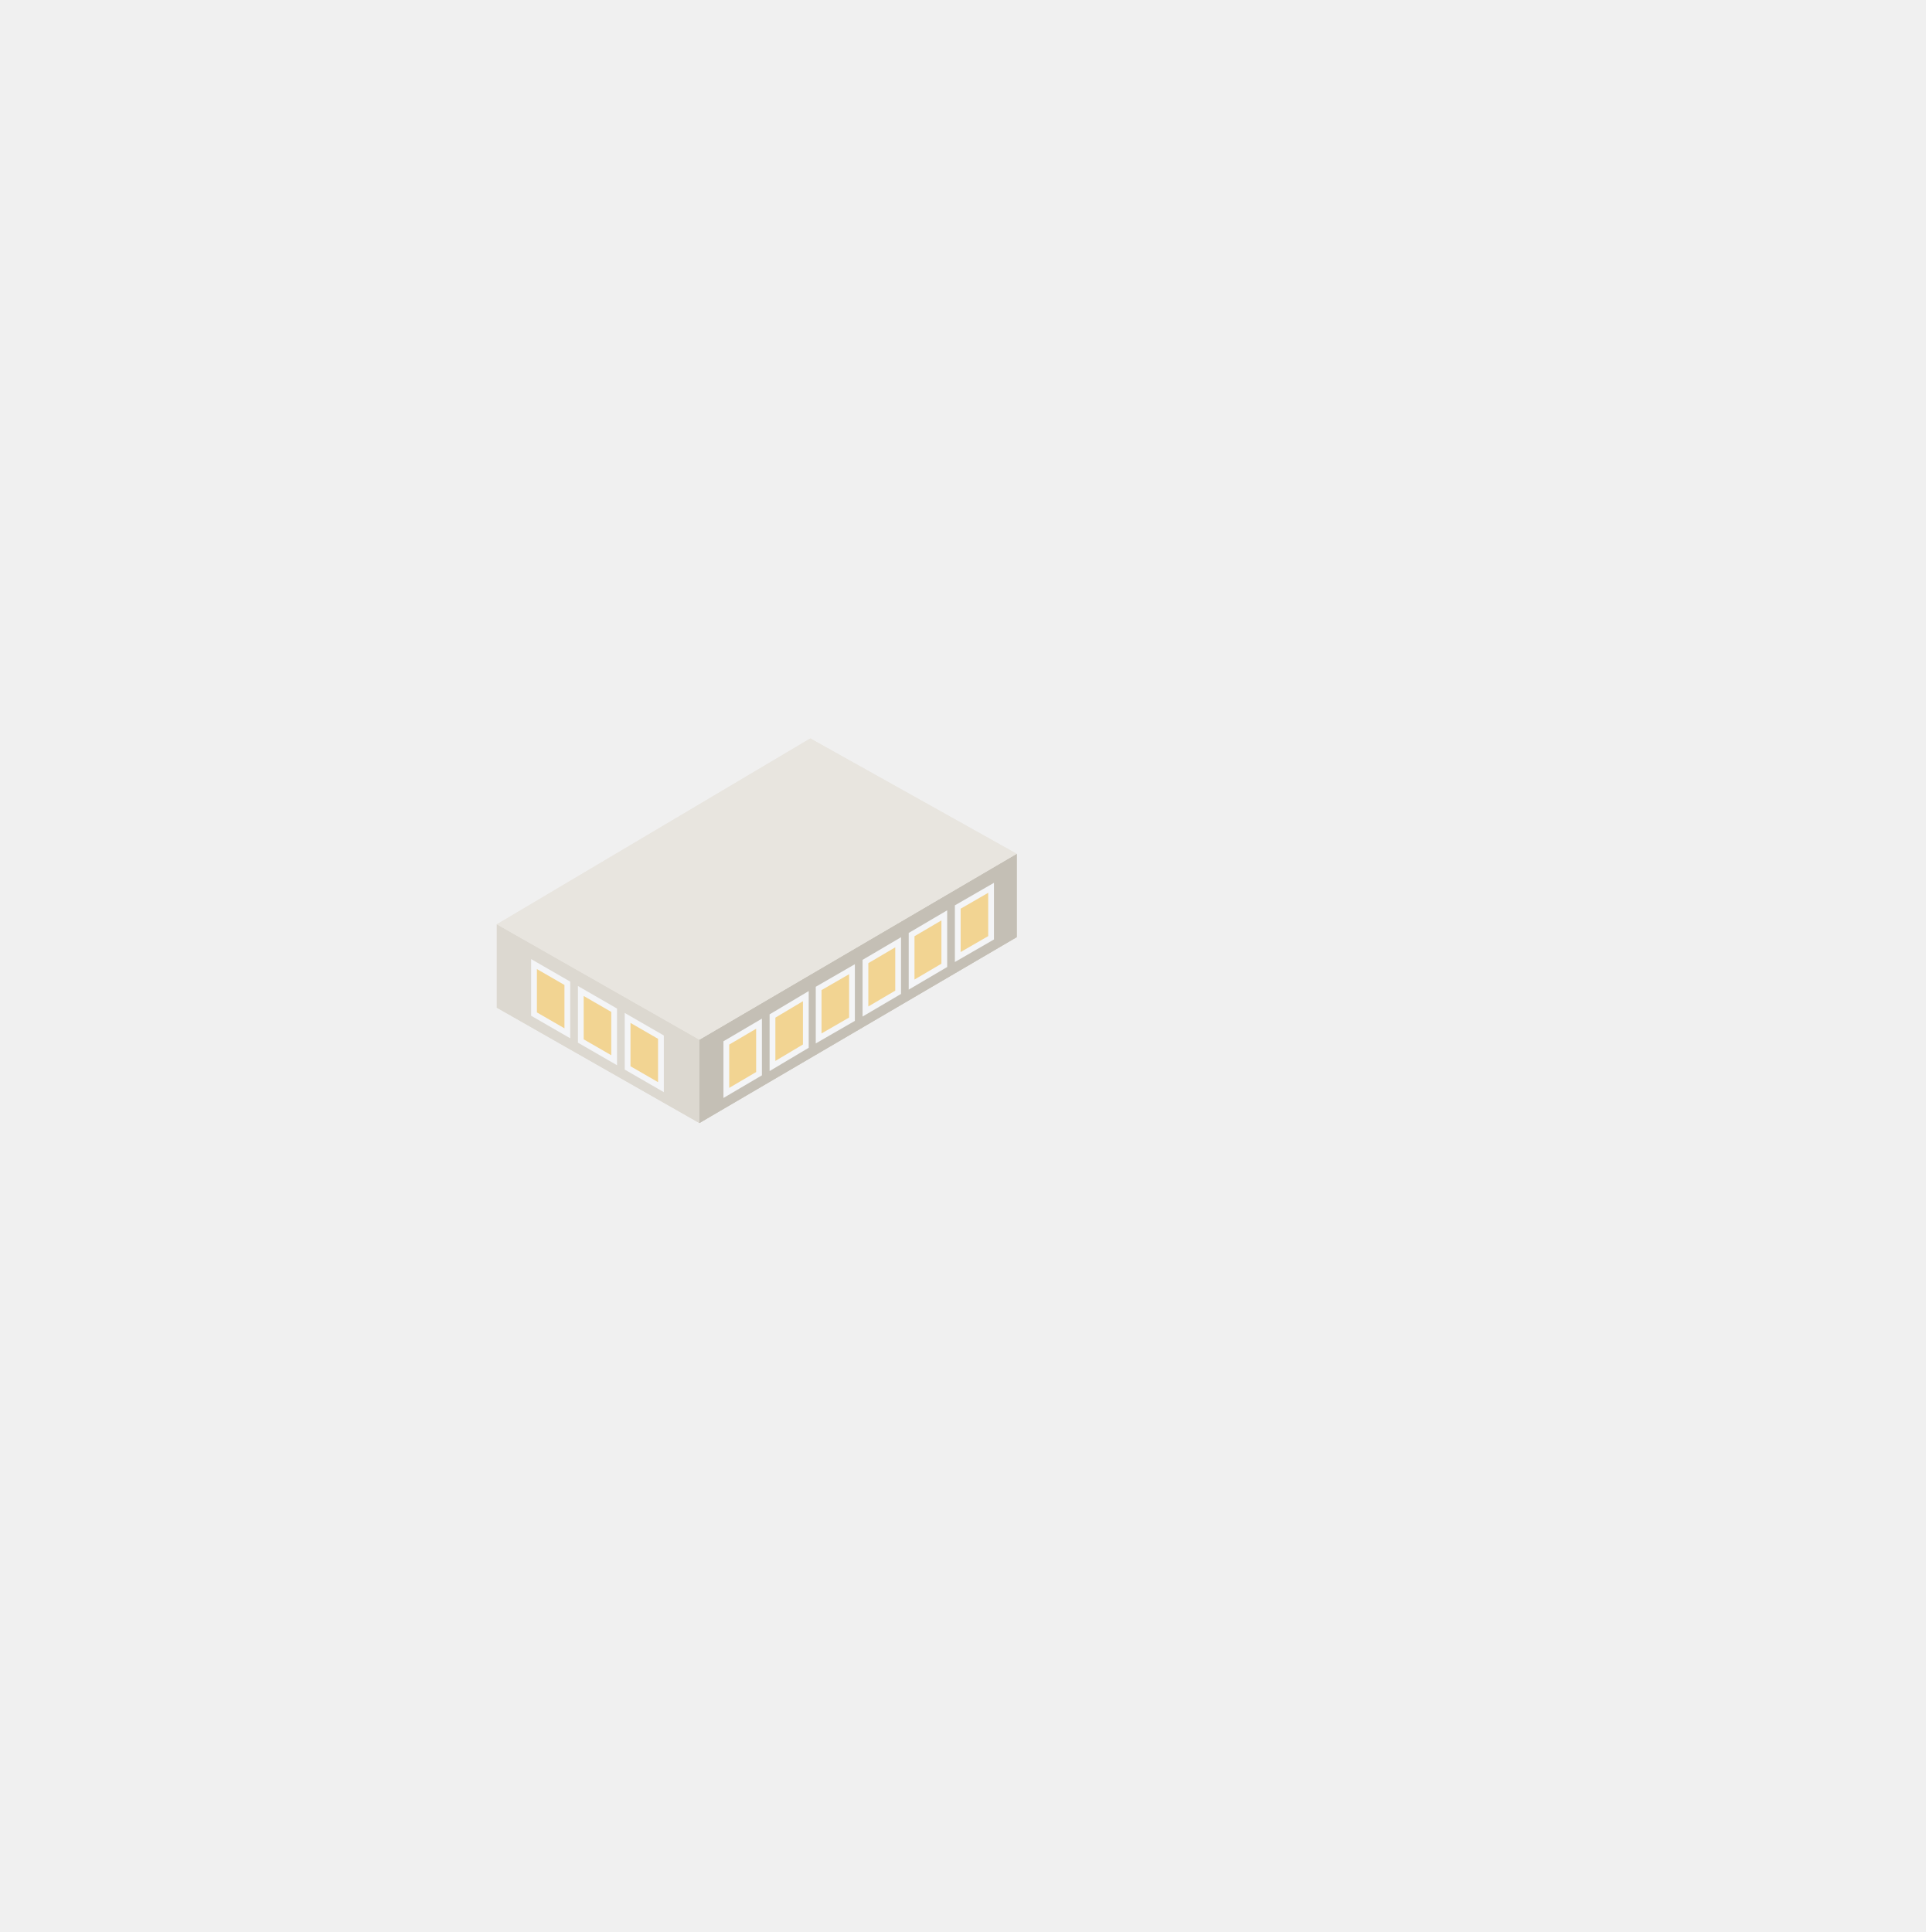
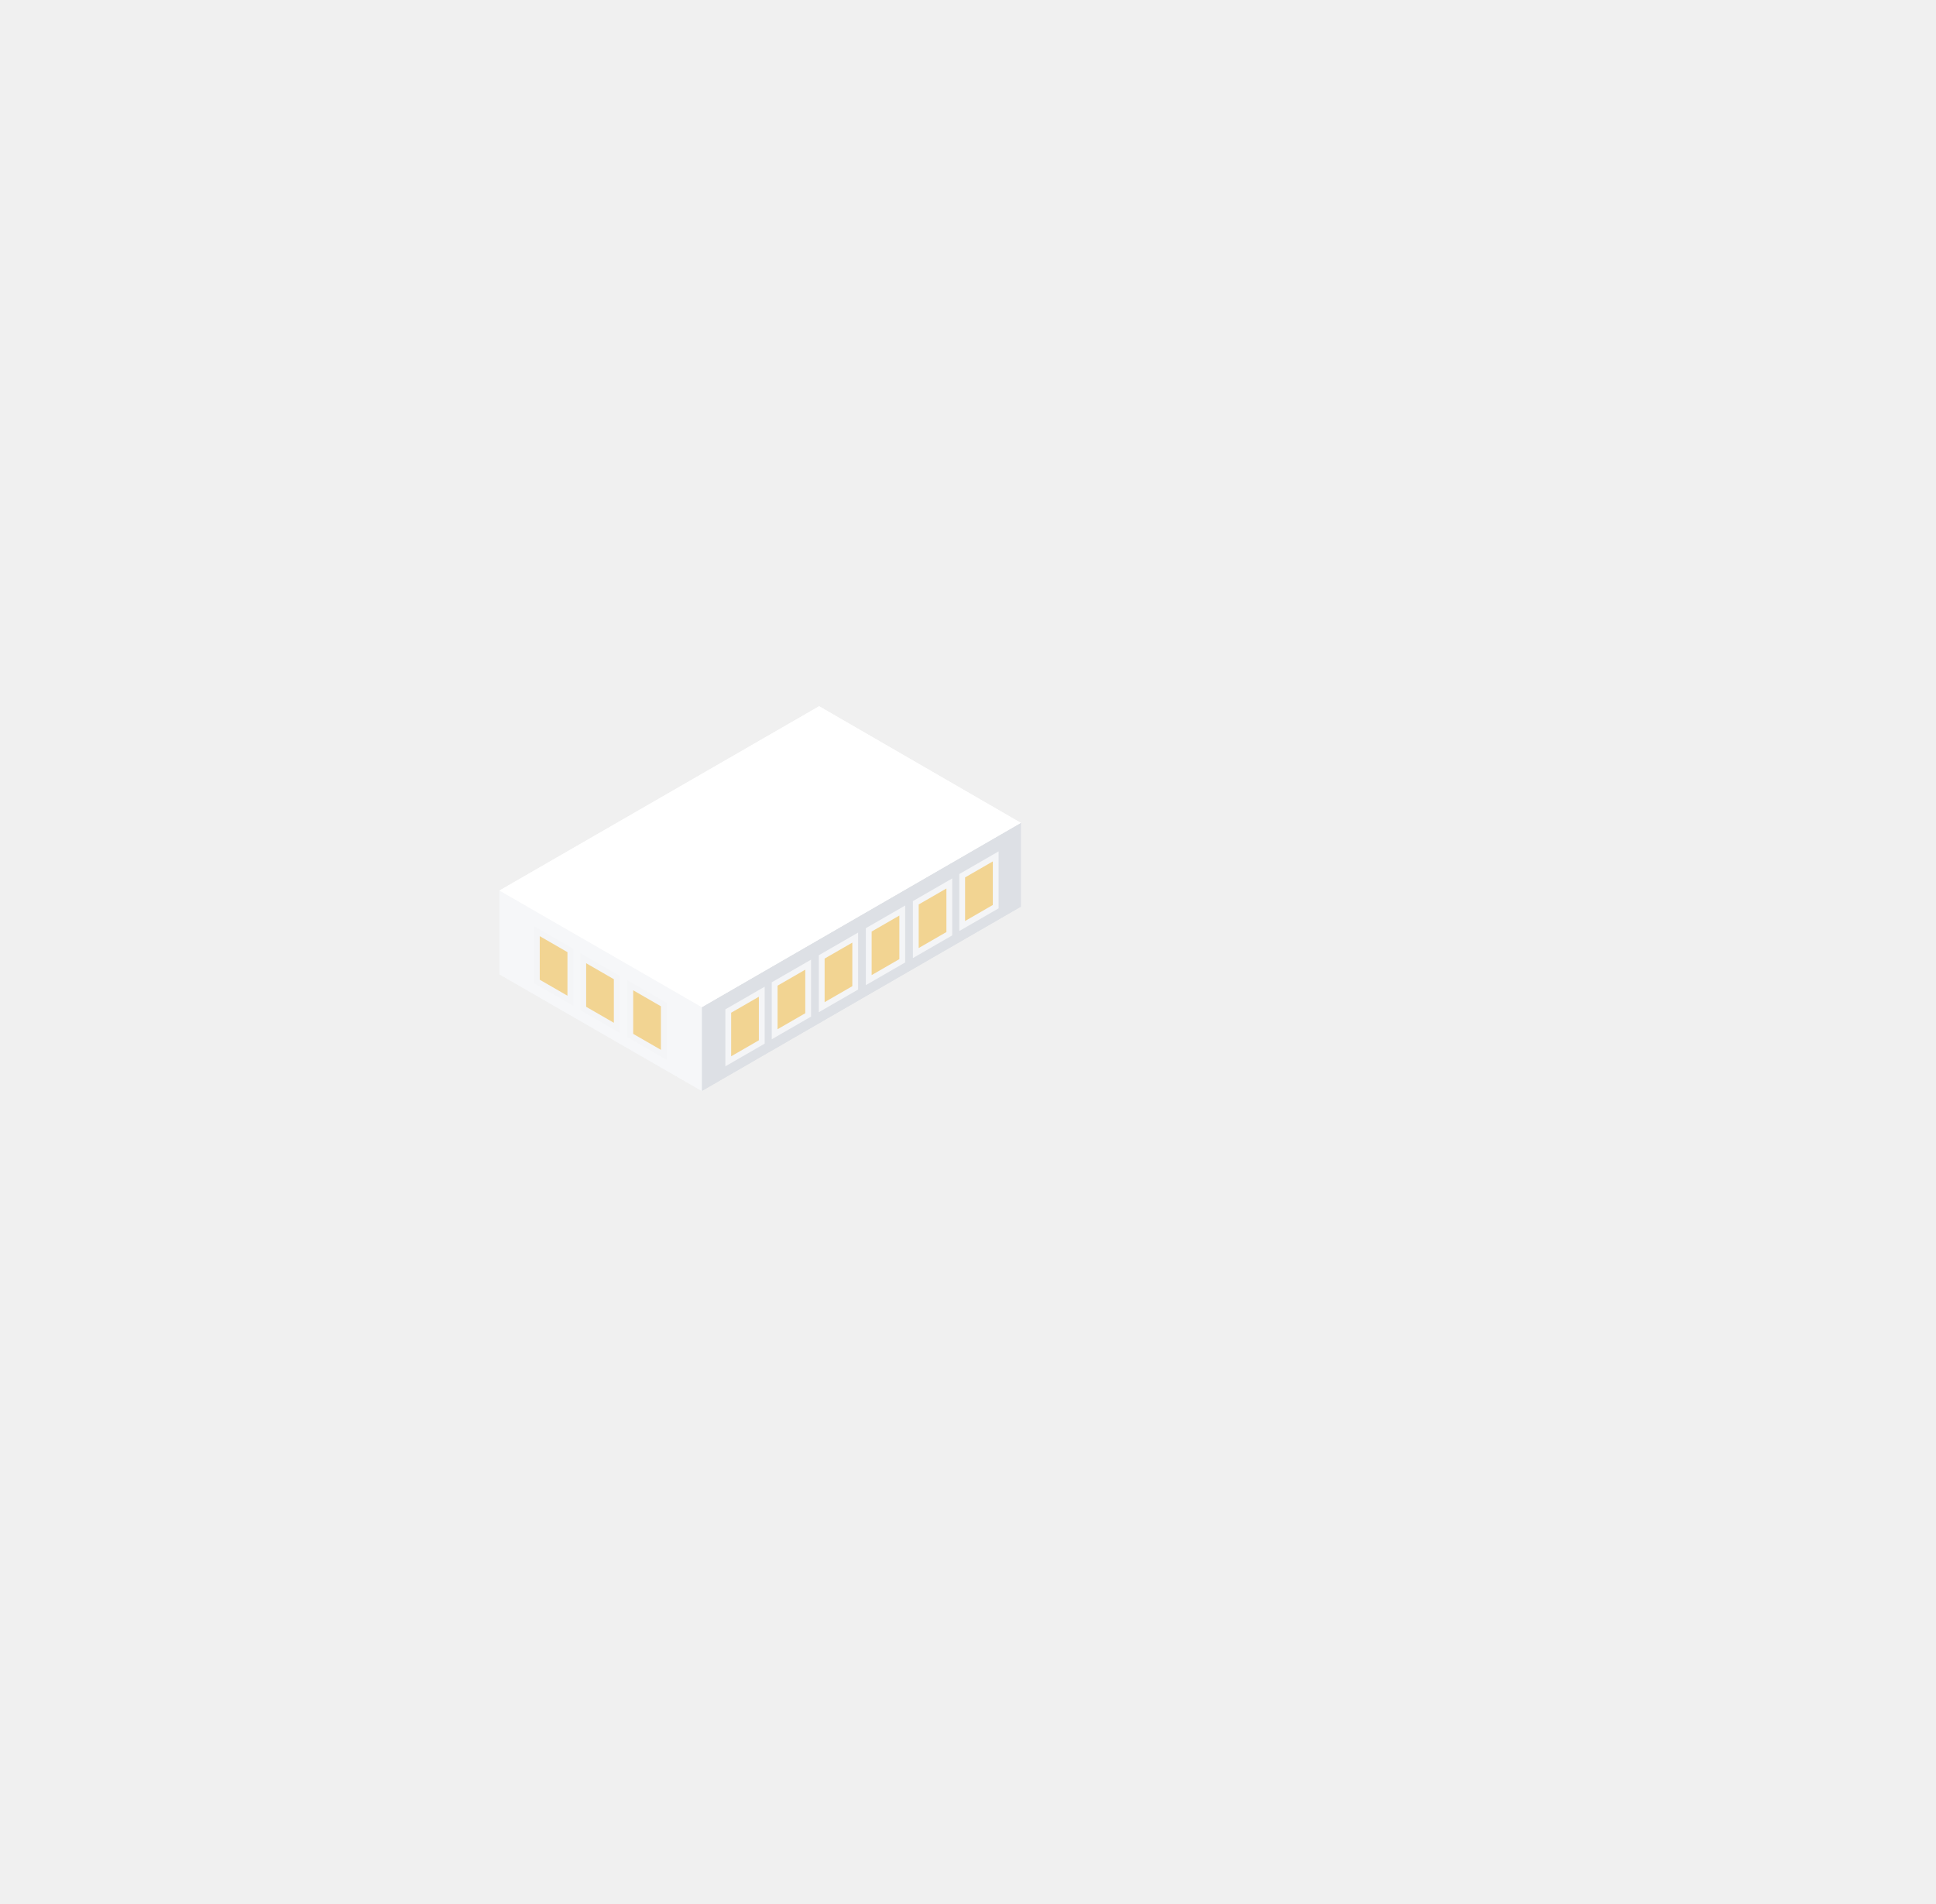
- <svg xmlns="http://www.w3.org/2000/svg" viewBox="333.3 -65.6 300.4 301.4" width="600.8" height="602.8">
+ <svg xmlns="http://www.w3.org/2000/svg" viewBox="333.3 -59.6 300.4 295.4" width="600.8" height="590.8">
  <defs>
    <linearGradient id="iso-lit-glow" x1="0" y1="0" x2="0" y2="1">
      <stop offset="0" stop-color="#FFFFFF" stop-opacity="0.75" />
      <stop offset="1" stop-color="#FFFFFF" stop-opacity="0" />
    </linearGradient>
    <linearGradient id="iso-lit-l" x1="0" y1="0" x2="0" y2="1">
      <stop offset="0" stop-color="#FFF7DC" />
      <stop offset="1" stop-color="#FFD47E" />
    </linearGradient>
    <linearGradient id="iso-lit-r" x1="0" y1="0" x2="0" y2="1">
      <stop offset="0" stop-color="#FBE2A2" />
      <stop offset="1" stop-color="#ECB65A" />
    </linearGradient>
  </defs>
-   <polygon points="491.9,80.6 442.4,109.6 442.4,96.6 491.9,67.6" fill="#C4BFB5" />
-   <polygon points="442.4,109.6 410.8,91.6 410.8,78.6 442.4,96.6" fill="#DCD8D0" />
-   <polygon points="410.8,78.6 459.7,49.6 491.9,67.6 442.4,96.6" fill="#E8E5DF" />
-   <polygon points="491.9,80.6 442.4,109.6 442.4,96.6 491.9,67.6" fill="#C4BFB5" />
-   <polygon points="487.9,80.7 482.7,83.7 482.7,75.9 487.9,72.9" fill="#F2D492" stroke="#F4F5F7" stroke-width="0.9" />
-   <polygon points="480.6,85 475.5,88 475.5,80.2 480.6,77.2" fill="#F2D492" stroke="#F4F5F7" stroke-width="0.9" />
-   <polygon points="473.4,89.2 468.3,92.2 468.3,84.4 473.4,81.4" fill="#F2D492" stroke="#F4F5F7" stroke-width="0.9" />
-   <polygon points="466.2,93.4 461,96.4 461,88.6 466.2,85.6" fill="#F2D492" stroke="#F4F5F7" stroke-width="0.9" />
-   <polygon points="459,97.6 453.8,100.7 453.8,92.9 459,89.8" fill="#F2D492" stroke="#F4F5F7" stroke-width="0.9" />
-   <polygon points="451.7,101.9 446.6,104.9 446.6,97.1 451.7,94.1" fill="#F2D492" stroke="#F4F5F7" stroke-width="0.9" />
-   <polygon points="442.4,109.6 410.8,91.6 410.8,78.6 442.4,96.6" fill="#DCD8D0" />
-   <polygon points="436.4,104 431.2,101 431.2,93.2 436.4,96.2" fill="#F2D492" stroke="#F4F5F7" stroke-width="0.9" />
-   <polygon points="429.1,99.8 423.9,96.8 423.9,89 429.1,92" fill="#F2D492" stroke="#F4F5F7" stroke-width="0.9" />
-   <polygon points="421.8,95.6 416.6,92.6 416.6,84.8 421.8,87.8" fill="#F2D492" stroke="#F4F5F7" stroke-width="0.9" />
-   <polygon points="410.8,78.6 459.7,49.6 491.9,67.6 442.4,96.6" fill="#E8E5DF" />
+   <polygon points="491.7,81.1 442.2,109.7 442.2,96.7 491.7,68.1" fill="#DDE0E5" />
+   <polygon points="442.2,109.7 410.8,91.6 410.8,78.6 442.2,96.7" fill="#F6F7F9" />
+   <polygon points="410.8,78.6 460.4,50 491.7,68.1 442.2,96.7" fill="#FFFFFF" />
+   <polygon points="491.7,81.1 442.2,109.7 442.2,96.7 491.7,68.1" fill="#DDE0E5" />
+   <polygon points="487.8,81.1 482.6,84.1 482.6,76.3 487.8,73.3" fill="#F2D492" stroke="#F4F5F7" stroke-width="0.9" />
+   <polygon points="480.6,85.3 475.4,88.3 475.4,80.5 480.6,77.5" fill="#F2D492" stroke="#F4F5F7" stroke-width="0.9" />
+   <polygon points="473.3,89.5 468.1,92.5 468.1,84.7 473.3,81.7" fill="#F2D492" stroke="#F4F5F7" stroke-width="0.9" />
+   <polygon points="466,93.7 460.8,96.7 460.8,88.9 466,85.9" fill="#F2D492" stroke="#F4F5F7" stroke-width="0.9" />
+   <polygon points="458.7,97.9 453.5,100.9 453.5,93.1 458.7,90.1" fill="#F2D492" stroke="#F4F5F7" stroke-width="0.9" />
+   <polygon points="451.5,102.1 446.3,105.1 446.3,97.3 451.5,94.3" fill="#F2D492" stroke="#F4F5F7" stroke-width="0.9" />
+   <polygon points="442.2,109.7 410.8,91.6 410.8,78.6 442.2,96.7" fill="#F6F7F9" />
+   <polygon points="436.3,104.1 431.1,101.1 431.1,93.3 436.3,96.3" fill="#F2D492" stroke="#F4F5F7" stroke-width="0.9" />
+   <polygon points="429,99.9 423.8,96.9 423.8,89.1 429,92.1" fill="#F2D492" stroke="#F4F5F7" stroke-width="0.9" />
+   <polygon points="421.8,95.7 416.6,92.7 416.6,84.9 421.8,87.9" fill="#F2D492" stroke="#F4F5F7" stroke-width="0.9" />
+   <polygon points="410.8,78.6 460.4,50 491.7,68.1 442.2,96.7" fill="#FFFFFF" />
</svg>
